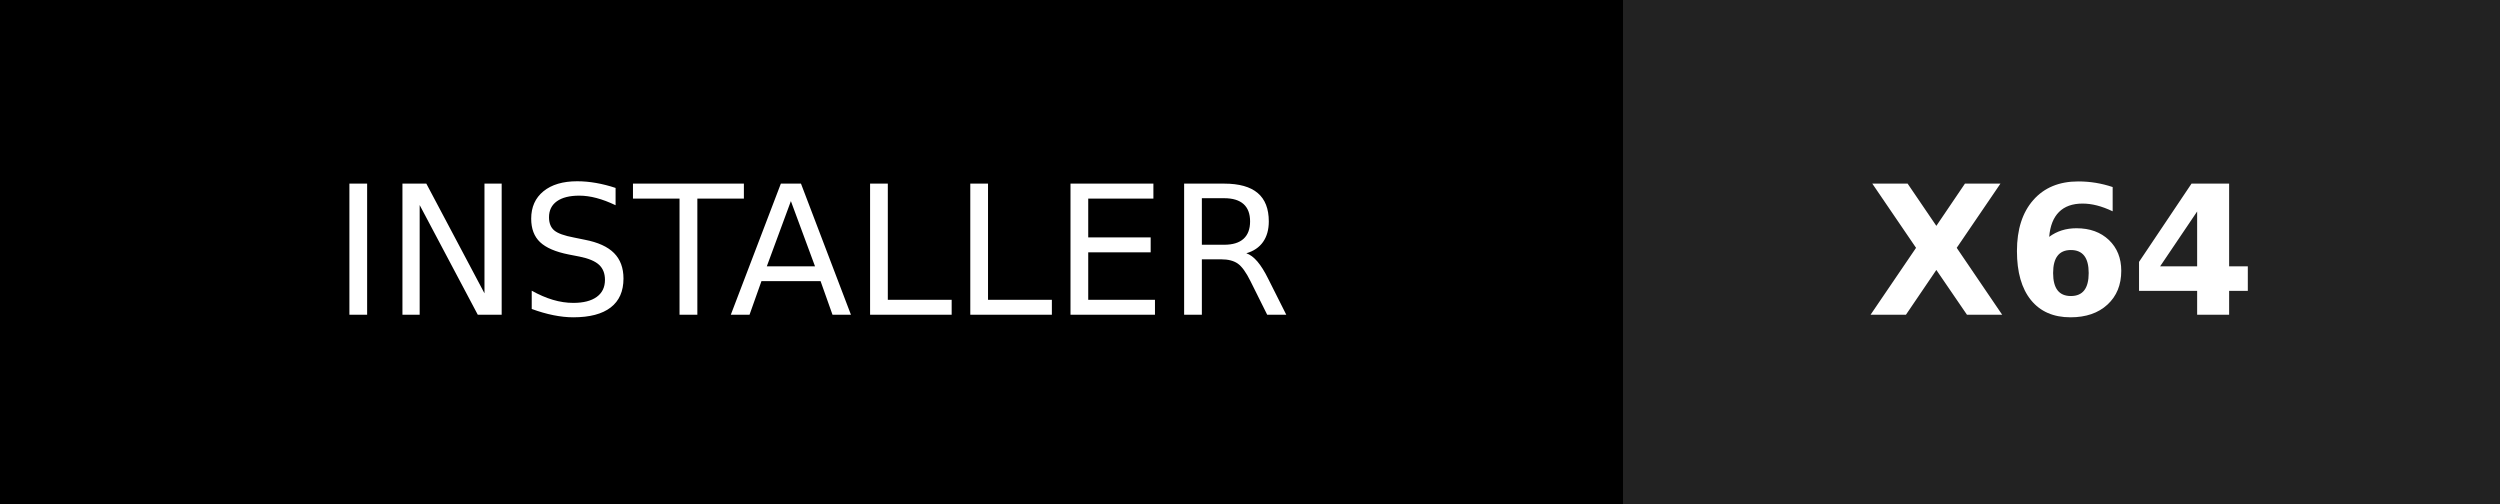
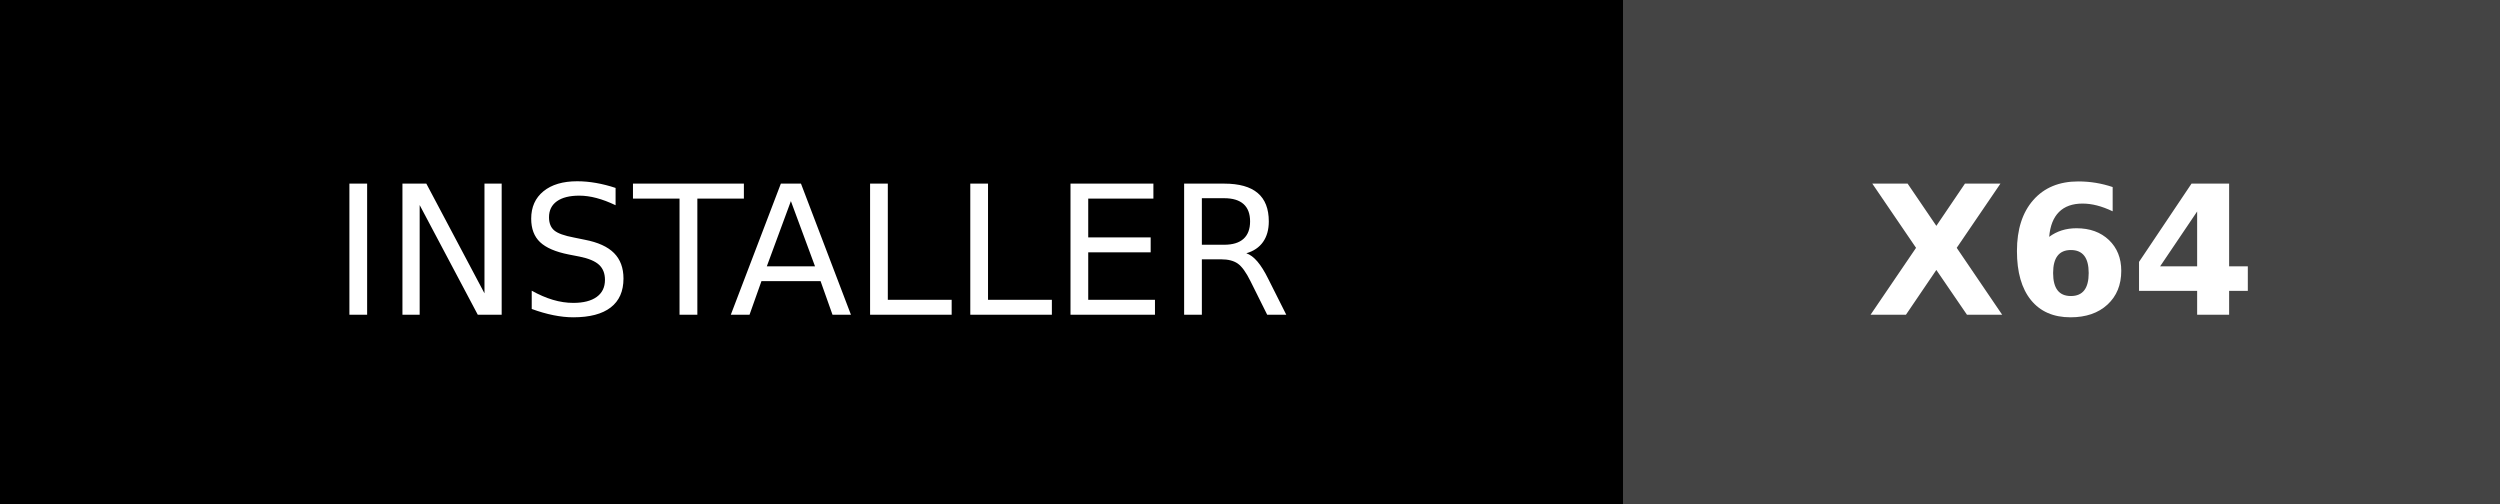
<svg xmlns="http://www.w3.org/2000/svg" width="139" height="28" role="img" aria-label="INSTALLER: X64">
  <g shape-rendering="crispEdges">
    <rect width="90.25" height="28" fill="#000" />
-     <rect x="90.25" width="48.75" height="28" fill="#222" />
+     <rect x="90.25" width="48.75" height="28" fill="#444" />
  </g>
  <g fill="#fff" text-anchor="middle" font-family="Verdana,Geneva,DejaVu Sans,sans-serif" text-rendering="geometricPrecision" font-size="100">
    <text transform="scale(.1)" x="451.25" y="175" textLength="662.5" fill="#fff">INSTALLER</text>
    <text transform="scale(.1)" x="1146.25" y="175" textLength="247.5" fill="#fff" font-weight="bold">X64</text>
  </g>
</svg>
